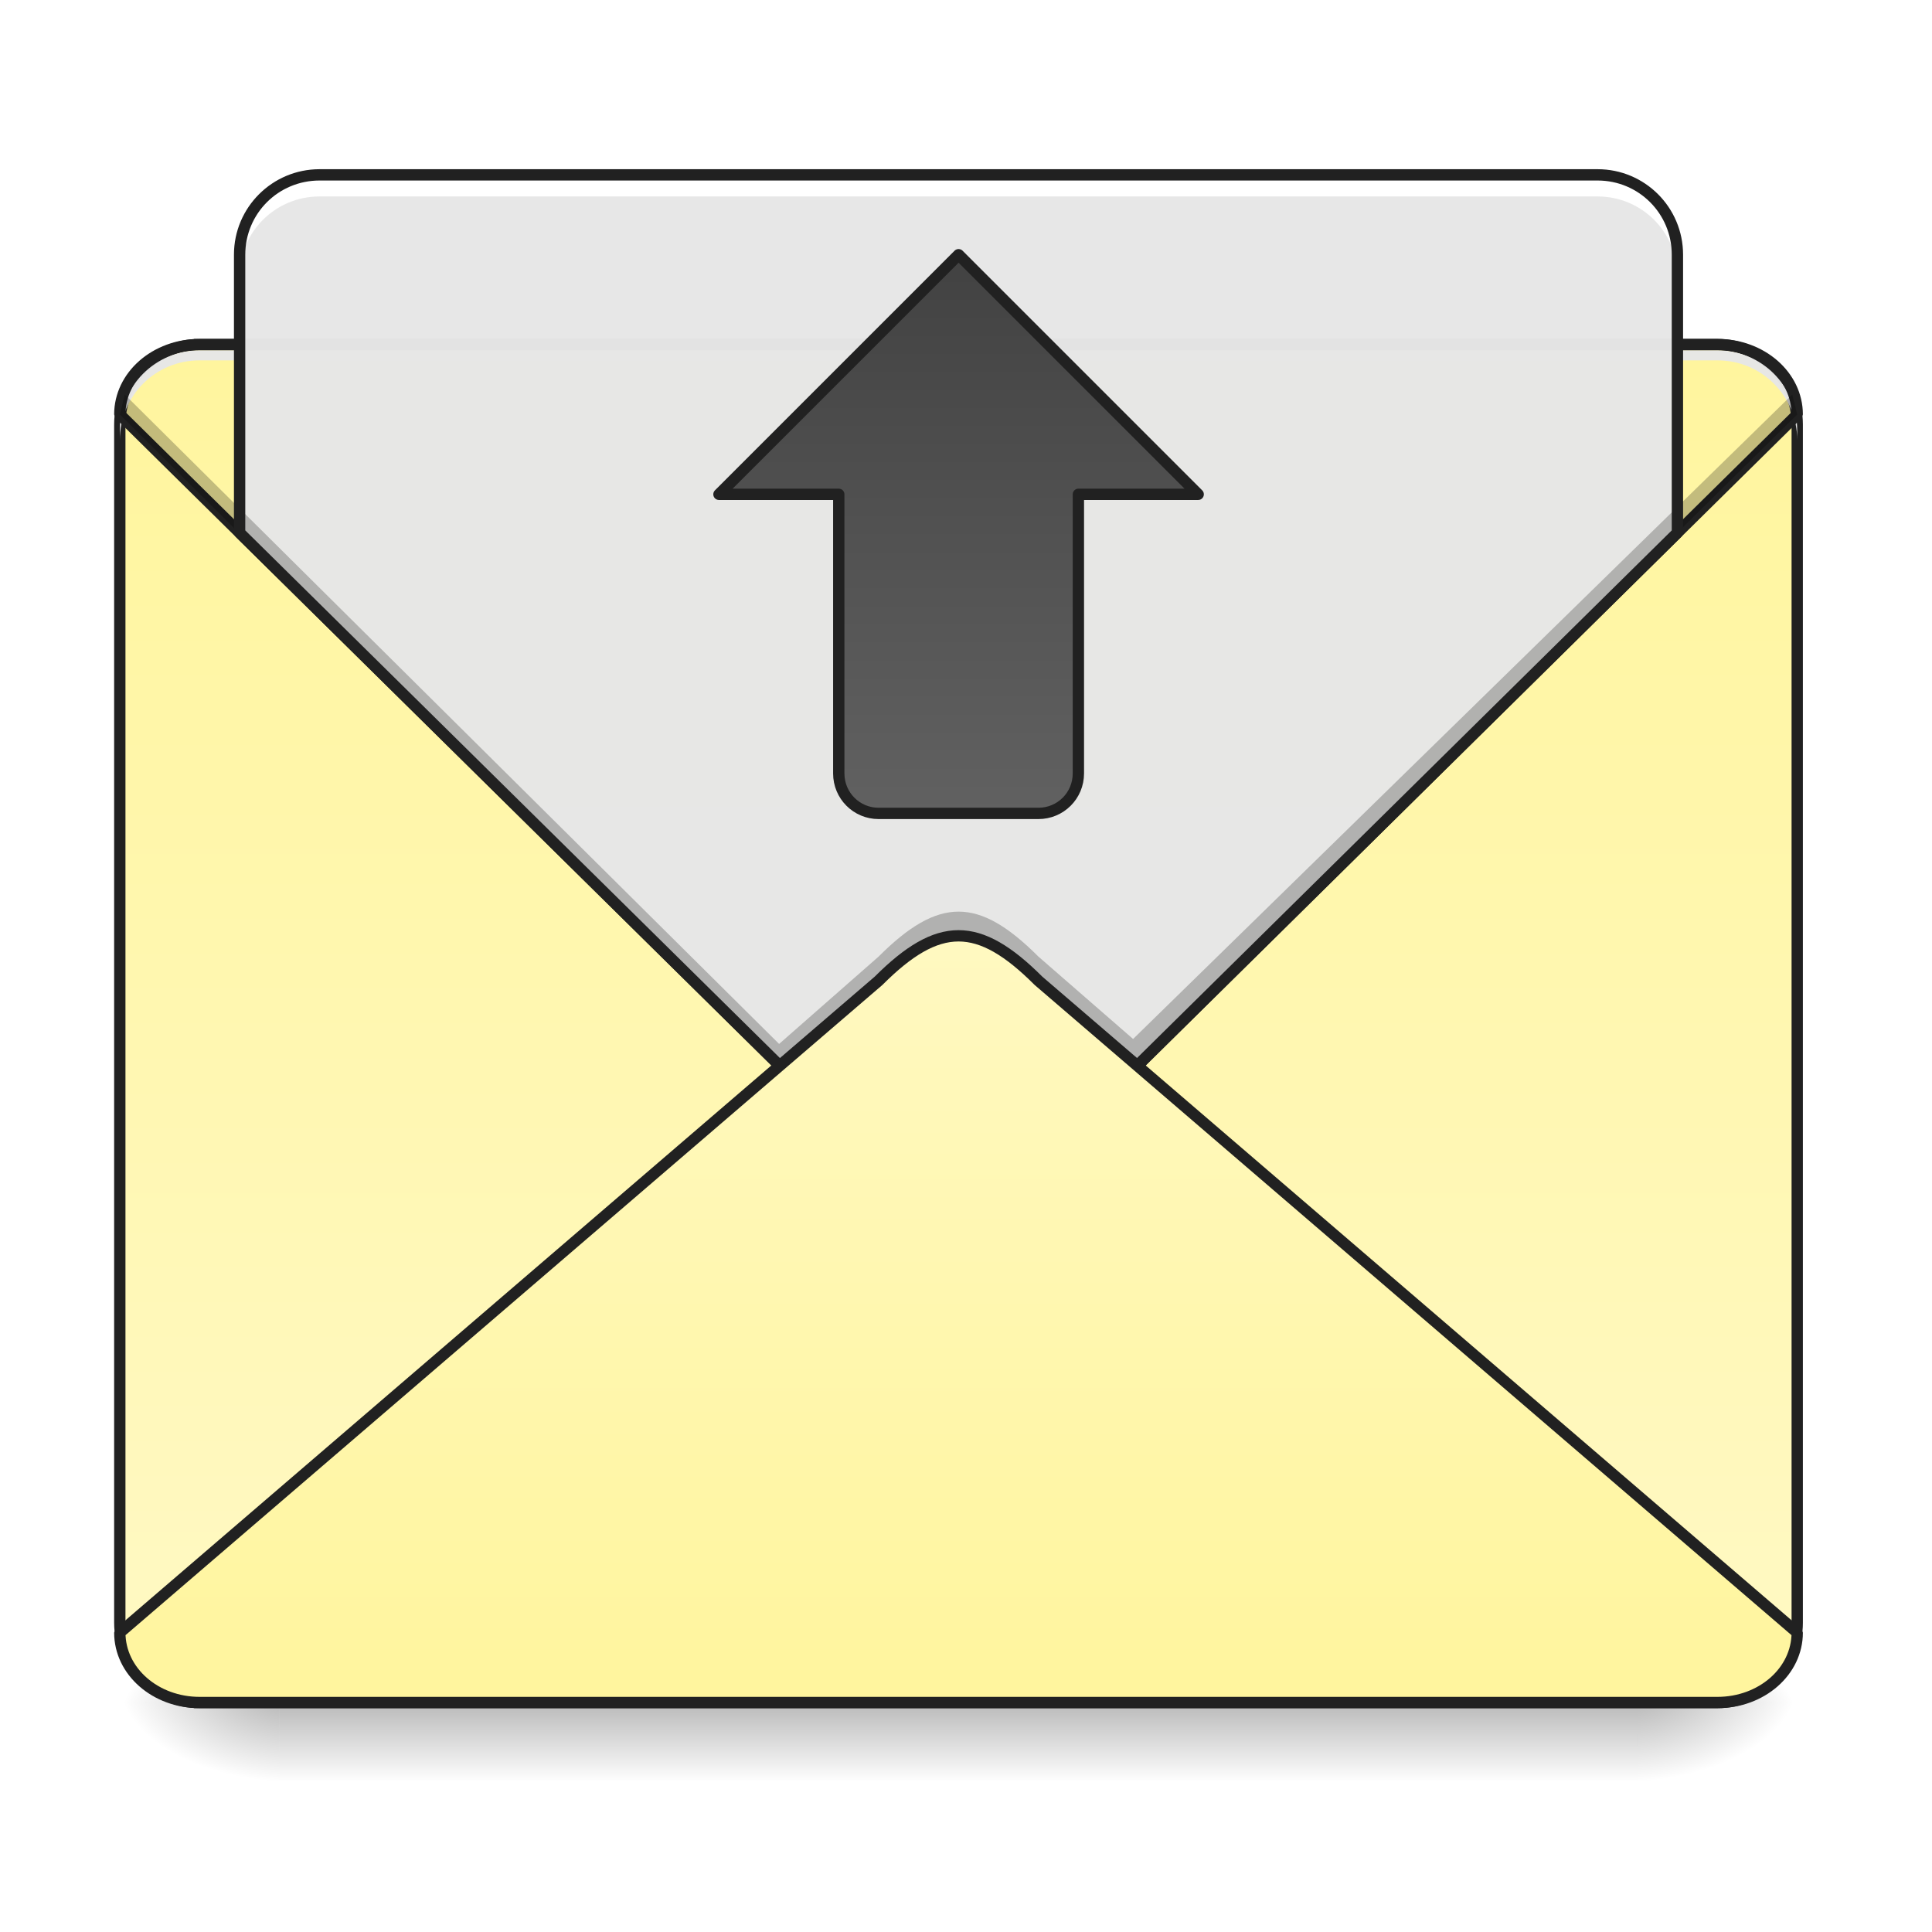
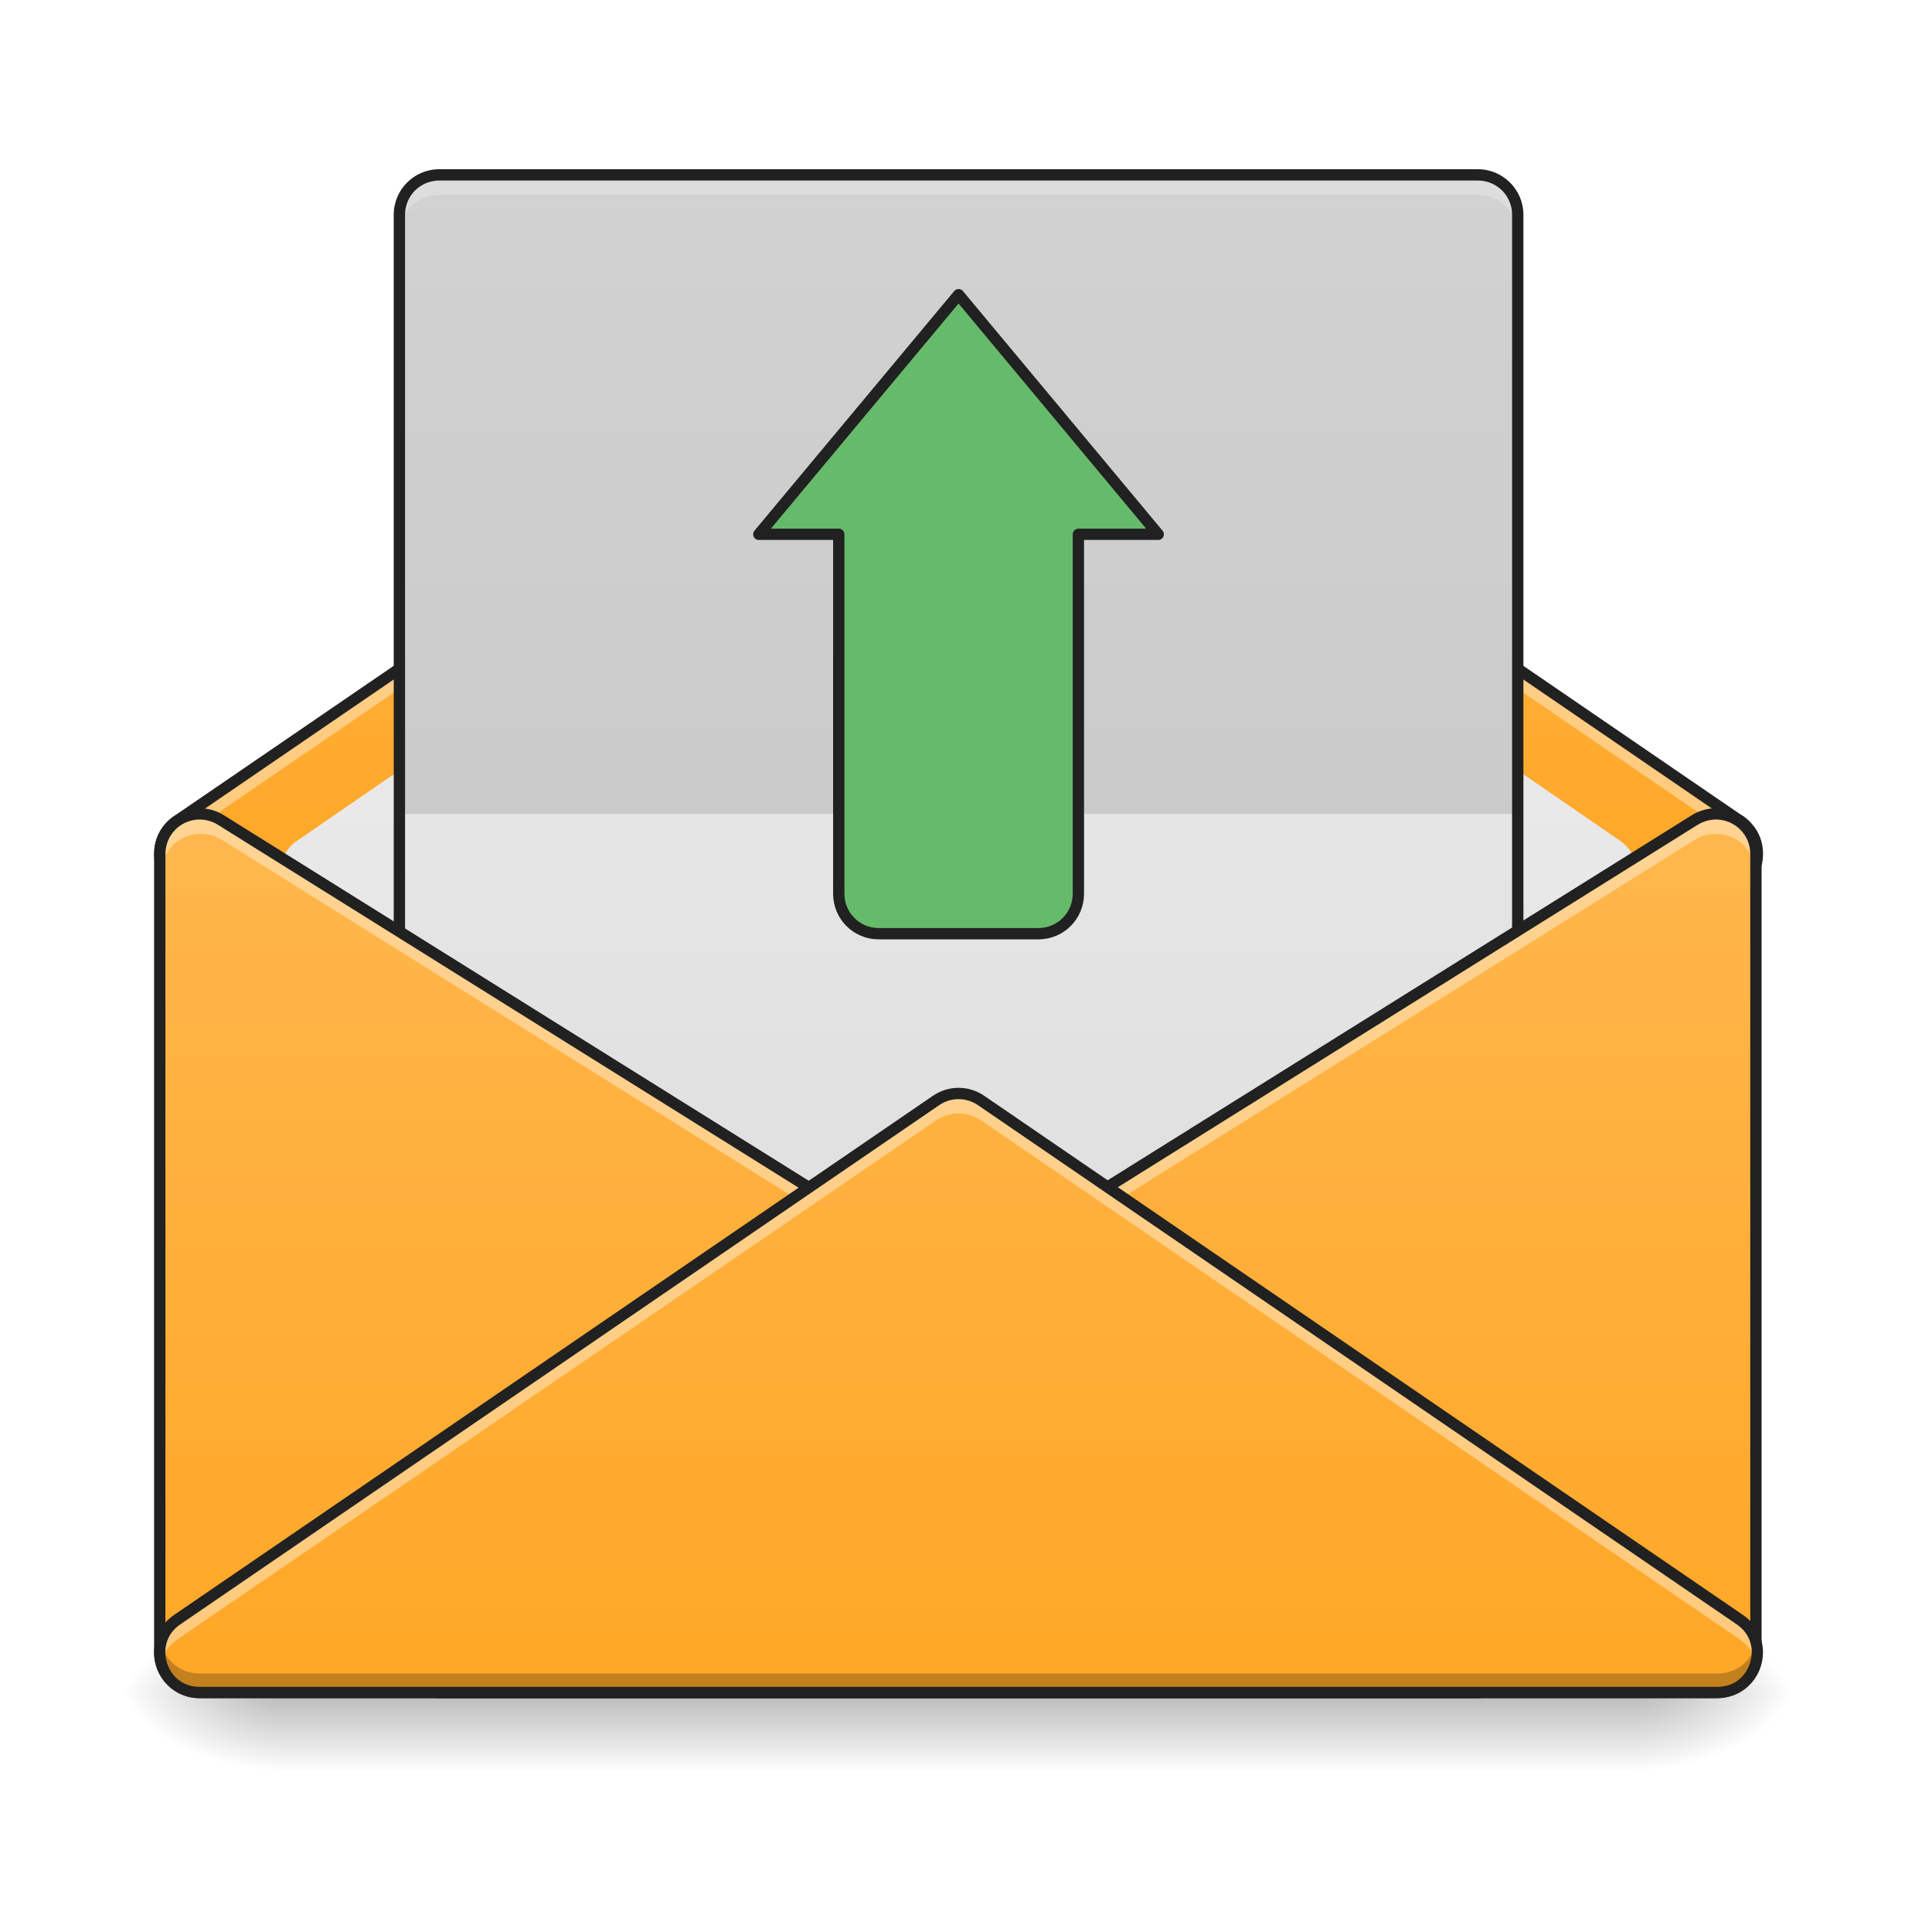
<svg xmlns="http://www.w3.org/2000/svg" width="64pt" height="64pt" viewBox="0 0 64 64" version="1.1">
  <defs>
-     <linearGradient id="linear0" gradientUnits="userSpaceOnUse" x1="254" y1="233.5" x2="254" y2="254.667" gradientTransform="matrix(0.125012,0,0,0.125012,-0.00000763012,27.20833)">
+     <linearGradient id="linear0" gradientUnits="userSpaceOnUse" x1="254" y1="233.5" x2="254" y2="254.667" gradientTransform="matrix(0.125012,0,0,0.125012,-0.0192966,26.87757)">
      <stop offset="0" style="stop-color:rgb(0%,0%,0%);stop-opacity:0.275;" />
      <stop offset="1" style="stop-color:rgb(0%,0%,0%);stop-opacity:0;" />
    </linearGradient>
-     <radialGradient id="radial0" gradientUnits="userSpaceOnUse" cx="450.909" cy="189.579" fx="450.909" fy="189.579" r="21.167" gradientTransform="matrix(0.000000348341,-0.156265,-0.281277,-0.000000203077,106.9074,127.5214)">
+     <radialGradient id="radial0" gradientUnits="userSpaceOnUse" cx="450.909" cy="189.579" fx="450.909" fy="189.579" r="21.167" gradientTransform="matrix(0.000000348341,-0.156265,-0.281277,-0.000000203077,106.8881,127.1907)">
      <stop offset="0" style="stop-color:rgb(0%,0%,0%);stop-opacity:0.314;" />
      <stop offset="0.222" style="stop-color:rgb(0%,0%,0%);stop-opacity:0.275;" />
      <stop offset="1" style="stop-color:rgb(0%,0%,0%);stop-opacity:0;" />
    </radialGradient>
-     <radialGradient id="radial1" gradientUnits="userSpaceOnUse" cx="450.909" cy="189.579" fx="450.909" fy="189.579" r="21.167" gradientTransform="matrix(-0.000000348341,0.156265,0.281277,0.000000203077,-43.40132,-14.7242)">
+     <radialGradient id="radial1" gradientUnits="userSpaceOnUse" cx="450.909" cy="189.579" fx="450.909" fy="189.579" r="21.167" gradientTransform="matrix(-0.000000348341,0.156265,0.281277,0.000000203077,-43.42061,-15.05496)">
      <stop offset="0" style="stop-color:rgb(0%,0%,0%);stop-opacity:0.314;" />
      <stop offset="0.222" style="stop-color:rgb(0%,0%,0%);stop-opacity:0.275;" />
      <stop offset="1" style="stop-color:rgb(0%,0%,0%);stop-opacity:0;" />
    </radialGradient>
-     <radialGradient id="radial2" gradientUnits="userSpaceOnUse" cx="450.909" cy="189.579" fx="450.909" fy="189.579" r="21.167" gradientTransform="matrix(-0.000000348341,-0.156265,0.281277,-0.000000203077,-43.40132,127.5214)">
+     <radialGradient id="radial2" gradientUnits="userSpaceOnUse" cx="450.909" cy="189.579" fx="450.909" fy="189.579" r="21.167" gradientTransform="matrix(-0.000000348341,-0.156265,0.281277,-0.000000203077,-43.42061,127.1907)">
      <stop offset="0" style="stop-color:rgb(0%,0%,0%);stop-opacity:0.314;" />
      <stop offset="0.222" style="stop-color:rgb(0%,0%,0%);stop-opacity:0.275;" />
      <stop offset="1" style="stop-color:rgb(0%,0%,0%);stop-opacity:0;" />
    </radialGradient>
-     <radialGradient id="radial3" gradientUnits="userSpaceOnUse" cx="450.909" cy="189.579" fx="450.909" fy="189.579" r="21.167" gradientTransform="matrix(0.000000348341,0.156265,-0.281277,0.000000203077,106.9074,-14.7242)">
+     <radialGradient id="radial3" gradientUnits="userSpaceOnUse" cx="450.909" cy="189.579" fx="450.909" fy="189.579" r="21.167" gradientTransform="matrix(0.000000348341,0.156265,-0.281277,0.000000203077,106.8881,-15.05496)">
      <stop offset="0" style="stop-color:rgb(0%,0%,0%);stop-opacity:0.314;" />
      <stop offset="0.222" style="stop-color:rgb(0%,0%,0%);stop-opacity:0.275;" />
      <stop offset="1" style="stop-color:rgb(0%,0%,0%);stop-opacity:0;" />
    </radialGradient>
-     <linearGradient id="linear1" gradientUnits="userSpaceOnUse" x1="305.955" y1="-31.877" x2="305.955" y2="-135.329" gradientTransform="matrix(0.150699,0,0,0.434824,-11.70803,70.25954)">
-       <stop offset="0" style="stop-color:rgb(100%,97.647%,76.863%);stop-opacity:1;" />
-       <stop offset="1" style="stop-color:rgb(100%,96.078%,61.569%);stop-opacity:1;" />
+     <linearGradient id="linear1" gradientUnits="userSpaceOnUse" x1="254" y1="233.5" x2="254" y2="74.75" gradientTransform="matrix(0.125012,0,0,0.125012,0,0.415973)">
+       <stop offset="0" style="stop-color:rgb(100%,65.49%,14.902%);stop-opacity:1;" />
+       <stop offset="1" style="stop-color:rgb(100%,71.765%,30.196%);stop-opacity:1;" />
    </linearGradient>
-     <linearGradient id="linear2" gradientUnits="userSpaceOnUse" x1="960" y1="1095.118" x2="960" y2="255.118" gradientTransform="matrix(0.0330761,0,0,0.0330761,0,2.976845)">
-       <stop offset="0" style="stop-color:rgb(100%,97.647%,76.863%);stop-opacity:1;" />
-       <stop offset="1" style="stop-color:rgb(100%,96.078%,61.569%);stop-opacity:1;" />
+     <linearGradient id="linear2" gradientUnits="userSpaceOnUse" x1="254" y1="180.583" x2="254" y2="-110.458" gradientTransform="matrix(0.125012,0,0,0.125012,0,26.87757)">
+       <stop offset="0" style="stop-color:rgb(87.843%,87.843%,87.843%);stop-opacity:1;" />
+       <stop offset="1" style="stop-color:rgb(93.333%,93.333%,93.333%);stop-opacity:1;" />
    </linearGradient>
-     <linearGradient id="linear3" gradientUnits="userSpaceOnUse" x1="960" y1="1095.118" x2="960" y2="255.118" gradientTransform="matrix(0.264583,0,0,-0.264583,0,303.6456)">
-       <stop offset="0" style="stop-color:rgb(100%,97.647%,76.863%);stop-opacity:1;" />
-       <stop offset="1" style="stop-color:rgb(100%,96.078%,61.569%);stop-opacity:1;" />
+     <linearGradient id="linear3" gradientUnits="userSpaceOnUse" x1="254" y1="127.667" x2="254" y2="-147.5" gradientTransform="matrix(0.145847,0,0,0.125012,-5.292168,24.23148)">
+       <stop offset="0" style="stop-color:rgb(87.843%,87.843%,87.843%);stop-opacity:1;" />
+       <stop offset="1" style="stop-color:rgb(93.333%,93.333%,93.333%);stop-opacity:1;" />
    </linearGradient>
-     <linearGradient id="linear4" gradientUnits="userSpaceOnUse" x1="960" y1="255.118" x2="960" y2="815.118">
-       <stop offset="0" style="stop-color:rgb(25.882%,25.882%,25.882%);stop-opacity:1;" />
-       <stop offset="1" style="stop-color:rgb(38.039%,38.039%,38.039%);stop-opacity:1;" />
+     <linearGradient id="linear4" gradientUnits="userSpaceOnUse" x1="127" y1="233.5" x2="127" y2="0.667" gradientTransform="matrix(0.125012,0,0,0.125012,0,26.87757)">
+       <stop offset="0" style="stop-color:rgb(100%,65.49%,14.902%);stop-opacity:1;" />
+       <stop offset="1" style="stop-color:rgb(100%,71.765%,30.196%);stop-opacity:1;" />
+     </linearGradient>
+     <linearGradient id="linear5" gradientUnits="userSpaceOnUse" x1="328.083" y1="233.5" x2="328.083" y2="0.667" gradientTransform="matrix(0.125012,0,0,0.125012,0,26.87757)">
+       <stop offset="0" style="stop-color:rgb(100%,65.49%,14.902%);stop-opacity:1;" />
+       <stop offset="1" style="stop-color:rgb(100%,71.765%,30.196%);stop-opacity:1;" />
+     </linearGradient>
+     <linearGradient id="linear6" gradientUnits="userSpaceOnUse" x1="254" y1="233.5" x2="254" y2="0.667" gradientTransform="matrix(0.125012,0,0,0.125012,0,26.87757)">
+       <stop offset="0" style="stop-color:rgb(100%,65.49%,14.902%);stop-opacity:1;" />
+       <stop offset="1" style="stop-color:rgb(100%,71.765%,30.196%);stop-opacity:1;" />
    </linearGradient>
  </defs>
  <g id="surface1">
-     <path style=" stroke:none;fill-rule:nonzero;fill:url(#linear0);" d="M 9.262 56.398 L 54.246 56.398 L 54.246 58.973 L 9.262 58.973 Z M 9.262 56.398 " />
-     <path style=" stroke:none;fill-rule:nonzero;fill:url(#radial0);" d="M 54.246 56.398 L 59.535 56.398 L 59.535 53.754 L 54.246 53.754 Z M 54.246 56.398 " />
-     <path style=" stroke:none;fill-rule:nonzero;fill:url(#radial1);" d="M 9.262 56.398 L 3.969 56.398 L 3.969 59.043 L 9.262 59.043 Z M 9.262 56.398 " />
-     <path style=" stroke:none;fill-rule:nonzero;fill:url(#radial2);" d="M 9.262 56.398 L 3.969 56.398 L 3.969 53.754 L 9.262 53.754 Z M 9.262 56.398 " />
-     <path style=" stroke:none;fill-rule:nonzero;fill:url(#radial3);" d="M 54.246 56.398 L 59.535 56.398 L 59.535 59.043 L 54.246 59.043 Z M 54.246 56.398 " />
-     <path style=" stroke:none;fill-rule:nonzero;fill:url(#linear1);" d="M 6.613 11.414 L 56.891 11.414 C 58.352 11.414 59.535 12.602 59.535 14.062 L 59.535 53.754 C 59.535 55.215 58.352 56.398 56.891 56.398 L 6.613 56.398 C 5.152 56.398 3.969 55.215 3.969 53.754 L 3.969 14.062 C 3.969 12.602 5.152 11.414 6.613 11.414 Z M 6.613 11.414 " />
-     <path style=" stroke:none;fill-rule:nonzero;fill:url(#linear2);" d="M 6.613 11.414 C 5.148 11.414 3.969 12.449 3.969 13.73 L 29.105 38.539 C 30.098 39.531 30.926 40.027 31.754 40.027 C 32.578 40.027 33.406 39.531 34.398 38.539 L 59.535 13.73 C 59.535 12.449 58.355 11.414 56.891 11.414 Z M 6.613 11.414 " />
-     <path style=" stroke:none;fill-rule:nonzero;fill:rgb(0%,0%,0%);fill-opacity:0.196;" d="M 6.613 56.398 C 5.148 56.398 3.969 55.219 3.969 53.754 L 3.969 53.422 C 3.969 54.887 5.148 56.066 6.613 56.066 L 56.891 56.066 C 58.355 56.066 59.535 54.887 59.535 53.422 L 59.535 53.754 C 59.535 55.219 58.355 56.398 56.891 56.398 Z M 6.613 56.398 " />
-     <path style=" stroke:none;fill-rule:nonzero;fill:rgb(12.941%,12.941%,12.941%);fill-opacity:1;" d="M 6.613 11.227 C 5.047 11.227 3.781 12.496 3.781 14.062 L 3.781 53.754 C 3.781 55.32 5.047 56.586 6.613 56.586 L 56.891 56.586 C 58.457 56.586 59.723 55.32 59.723 53.754 L 59.723 14.062 C 59.723 12.496 58.457 11.227 56.891 11.227 Z M 6.613 11.602 L 56.891 11.602 C 58.258 11.602 59.348 12.695 59.348 14.062 L 59.348 53.754 C 59.348 55.117 58.258 56.211 56.891 56.211 L 6.613 56.211 C 5.25 56.211 4.156 55.117 4.156 53.754 L 4.156 14.062 C 4.156 12.695 5.25 11.602 6.613 11.602 Z M 6.613 11.602 " />
-     <path style=" stroke:none;fill-rule:nonzero;fill:rgb(90.196%,90.196%,90.196%);fill-opacity:0.98;" d="M 6.613 11.605 C 5.148 11.605 3.969 12.785 3.969 14.25 L 3.969 14.582 C 3.969 13.117 5.148 11.934 6.613 11.938 L 56.891 11.938 C 58.355 11.934 59.535 13.117 59.535 14.582 L 59.535 14.25 C 59.535 12.785 58.355 11.605 56.891 11.605 Z M 6.613 11.605 " />
-     <path style="fill:none;stroke-width:3;stroke-linecap:square;stroke-linejoin:bevel;stroke:rgb(12.941%,12.941%,12.941%);stroke-opacity:1;stroke-miterlimit:4;" d="M 52.901 -123.696 C 41.184 -123.696 31.747 -115.416 31.747 -105.167 L 232.822 93.283 C 240.758 101.22 247.383 105.188 254.007 105.188 C 260.6 105.188 267.224 101.22 275.161 93.283 L 476.236 -105.167 C 476.236 -115.416 466.799 -123.696 455.082 -123.696 Z M 52.901 -123.696 " transform="matrix(0.125012,0,0,0.125012,0,26.87757)" />
-     <path style=" stroke:none;fill-rule:nonzero;fill:rgb(90.196%,90.196%,90.196%);fill-opacity:0.98;" d="M 10.586 5.793 C 9.117 5.793 7.938 6.973 7.938 8.438 L 7.938 17.648 L 29.105 38.539 C 30.098 39.531 30.926 40.027 31.754 40.027 C 32.578 40.027 33.406 39.531 34.398 38.539 L 55.566 17.648 L 55.566 8.438 C 55.566 6.973 54.387 5.793 52.922 5.793 Z M 10.586 5.793 " />
-     <path style=" stroke:none;fill-rule:nonzero;fill:rgb(0%,0%,0%);fill-opacity:0.235;" d="M 4.133 13.07 L 3.969 13.73 L 28.445 38.078 C 29.438 39.07 30.926 40.027 31.754 40.027 C 32.578 40.027 33.406 39.531 34.398 38.539 L 39.426 33.574 L 39.523 33.574 L 39.477 33.527 L 59.535 13.73 L 59.371 13.07 L 37.535 34.418 L 34.398 31.688 C 33.406 30.695 32.578 30.199 31.754 30.199 C 30.926 30.199 30.098 30.695 29.105 31.688 L 25.809 34.582 Z M 31.754 30.836 C 32.578 30.836 33.406 31.332 34.398 32.324 L 37.211 34.734 L 34.398 37.418 C 33.406 38.41 31.918 38.445 31.09 38.445 C 30.266 38.445 29.438 37.949 28.445 36.957 L 26.129 34.898 L 29.105 32.324 C 30.098 31.332 30.926 30.836 31.754 30.836 Z M 31.754 30.836 " />
-     <path style=" stroke:none;fill-rule:nonzero;fill:rgb(100%,100%,100%);fill-opacity:0.988;" d="M 10.586 5.793 C 9.117 5.793 7.938 6.973 7.938 8.438 L 7.938 9.152 C 7.938 7.688 9.117 6.508 10.586 6.508 L 52.922 6.508 C 54.387 6.508 55.566 7.688 55.566 9.152 L 55.566 8.438 C 55.566 6.973 54.387 5.793 52.922 5.793 Z M 10.586 5.793 " />
-     <path style=" stroke:none;fill-rule:nonzero;fill:rgb(12.941%,12.941%,12.941%);fill-opacity:1;" d="M 10.586 5.605 C 9.02 5.605 7.75 6.871 7.75 8.438 L 7.75 17.648 C 7.75 17.699 7.77 17.746 7.805 17.781 L 28.977 38.672 C 29.98 39.676 30.852 40.215 31.754 40.215 C 32.656 40.215 33.523 39.676 34.531 38.672 L 55.699 17.781 C 55.734 17.746 55.754 17.699 55.754 17.648 L 55.754 8.438 C 55.754 6.871 54.488 5.605 52.922 5.605 Z M 10.586 5.98 L 52.922 5.98 C 54.285 5.98 55.379 7.074 55.379 8.438 L 55.379 17.57 L 34.266 38.402 C 33.289 39.383 32.504 39.84 31.754 39.84 C 31 39.84 30.219 39.383 29.238 38.406 L 8.125 17.57 L 8.125 8.438 C 8.125 7.074 9.219 5.98 10.586 5.98 Z M 10.586 5.98 " />
-     <path style="fill-rule:nonzero;fill:url(#linear3);stroke-width:3;stroke-linecap:square;stroke-linejoin:bevel;stroke:rgb(12.941%,12.941%,12.941%);stroke-opacity:1;stroke-miterlimit:4;" d="M 52.901 236.144 C 41.184 236.144 31.747 227.895 31.747 217.615 L 232.822 44.881 C 240.758 36.945 247.383 32.976 254.007 32.976 C 260.6 32.976 267.224 36.945 275.161 44.881 L 476.236 217.615 C 476.236 227.895 466.799 236.144 455.082 236.144 Z M 52.901 236.144 " transform="matrix(0.125012,0,0,0.125012,0,26.87757)" />
-     <path style="fill-rule:nonzero;fill:url(#linear4);stroke-width:11.339;stroke-linecap:round;stroke-linejoin:round;stroke:rgb(12.941%,12.941%,12.941%);stroke-opacity:1;stroke-miterlimit:4;" d="M 960.026 255.094 L 720.049 495.071 L 840.038 495.071 L 840.038 774.611 C 840.038 796.814 857.871 814.647 879.955 814.647 L 1039.979 814.647 C 1062.182 814.647 1080.015 796.814 1080.015 774.611 L 1080.015 495.071 L 1200.004 495.071 Z M 960.026 255.094 " transform="matrix(0.0330761,0,0,0.0330761,0,0)" />
+     <path style=" stroke:none;fill-rule:nonzero;fill:url(#linear0);" d="M 9.242 56.066 L 54.227 56.066 L 54.227 58.641 L 9.242 58.641 Z M 9.242 56.066 " />
+     <path style=" stroke:none;fill-rule:nonzero;fill:url(#radial0);" d="M 54.227 56.066 L 59.52 56.066 L 59.52 53.422 L 54.227 53.422 Z M 54.227 56.066 " />
+     <path style=" stroke:none;fill-rule:nonzero;fill:url(#radial1);" d="M 9.242 56.066 L 3.949 56.066 L 3.949 58.715 L 9.242 58.715 Z M 9.242 56.066 " />
+     <path style=" stroke:none;fill-rule:nonzero;fill:url(#radial2);" d="M 9.242 56.066 L 3.949 56.066 L 3.949 53.422 L 9.242 53.422 Z M 9.242 56.066 " />
+     <path style=" stroke:none;fill-rule:nonzero;fill:url(#radial3);" d="M 54.227 56.066 L 59.52 56.066 L 59.52 58.715 L 54.227 58.715 Z M 54.227 56.066 " />
+     <path style=" stroke:none;fill-rule:nonzero;fill:url(#linear1);" d="M 31.754 9.762 C 31.488 9.762 31.227 9.844 31.008 9.992 L 5.961 27.129 C 5.828 27.203 5.715 27.297 5.617 27.41 C 5.391 27.664 5.289 27.977 5.289 28.285 C 5.289 28.594 5.391 28.906 5.617 29.16 C 5.715 29.27 5.828 29.367 5.961 29.441 L 31.008 46.574 C 31.227 46.727 31.488 46.805 31.754 46.805 C 32.02 46.805 32.281 46.727 32.5 46.574 L 57.543 29.441 C 57.676 29.363 57.793 29.27 57.891 29.156 C 58.117 28.902 58.219 28.59 58.215 28.285 C 58.219 27.977 58.117 27.664 57.891 27.414 C 57.891 27.41 57.891 27.41 57.891 27.41 C 57.793 27.301 57.676 27.203 57.543 27.129 L 32.5 9.992 C 32.281 9.844 32.02 9.762 31.754 9.762 Z M 31.754 9.762 " />
+     <path style=" stroke:none;fill-rule:nonzero;fill:url(#linear2);" d="M 31.758 13.07 C 31.488 13.07 31.227 13.148 31.004 13.301 L 9.836 27.855 C 9.125 28.344 9.062 29.371 9.715 29.941 L 30.883 48.465 C 31.383 48.898 32.125 48.898 32.625 48.465 L 53.793 29.941 C 54.441 29.371 54.383 28.344 53.672 27.855 L 32.504 13.301 C 32.281 13.152 32.023 13.07 31.758 13.07 Z M 31.758 13.07 " />
+     <path style=" stroke:none;fill-rule:nonzero;fill:rgb(100%,100%,100%);fill-opacity:0.392;" d="M 31.754 9.762 C 31.488 9.762 31.227 9.844 31.008 9.992 L 5.961 27.129 C 5.828 27.203 5.715 27.297 5.617 27.41 C 5.391 27.664 5.289 27.977 5.289 28.285 C 5.289 28.395 5.301 28.508 5.328 28.613 C 5.379 28.422 5.473 28.234 5.617 28.07 C 5.715 27.961 5.828 27.863 5.961 27.789 L 31.008 10.652 C 31.227 10.504 31.488 10.422 31.754 10.422 C 32.02 10.422 32.281 10.504 32.5 10.652 L 57.543 27.789 C 57.676 27.863 57.793 27.961 57.891 28.074 C 58.035 28.234 58.129 28.422 58.176 28.613 C 58.203 28.504 58.215 28.395 58.215 28.285 C 58.219 27.977 58.117 27.664 57.891 27.414 C 57.891 27.41 57.891 27.41 57.891 27.41 C 57.793 27.301 57.676 27.203 57.543 27.129 L 32.5 9.992 C 32.281 9.844 32.02 9.762 31.754 9.762 Z M 31.754 9.762 " />
+     <path style=" stroke:none;fill-rule:nonzero;fill:rgb(12.941%,12.941%,12.941%);fill-opacity:1;" d="M 31.754 9.574 C 31.449 9.574 31.152 9.664 30.902 9.836 L 5.855 26.973 L 5.871 26.965 C 5.719 27.051 5.586 27.16 5.477 27.285 C 5.219 27.574 5.102 27.934 5.105 28.285 C 5.102 28.633 5.219 28.992 5.477 29.281 C 5.586 29.41 5.719 29.52 5.871 29.602 L 5.855 29.594 L 30.902 46.73 C 31.152 46.902 31.449 46.992 31.754 46.992 C 32.059 46.992 32.355 46.902 32.605 46.73 L 57.648 29.594 L 57.637 29.602 C 57.789 29.52 57.922 29.406 58.031 29.277 C 58.289 28.992 58.406 28.633 58.402 28.285 C 58.406 27.934 58.289 27.578 58.031 27.289 C 57.922 27.16 57.789 27.051 57.637 26.965 L 57.648 26.973 L 32.605 9.836 C 32.355 9.664 32.059 9.574 31.754 9.574 Z M 31.754 9.949 C 31.98 9.949 32.203 10.02 32.395 10.148 L 57.438 27.281 C 57.441 27.285 57.449 27.289 57.453 27.293 C 57.566 27.355 57.664 27.438 57.746 27.535 C 57.754 27.543 57.754 27.543 57.746 27.535 C 57.945 27.754 58.031 28.016 58.027 28.281 C 58.031 28.551 57.945 28.812 57.75 29.031 C 57.754 29.023 57.754 29.023 57.746 29.035 C 57.664 29.129 57.566 29.211 57.453 29.277 C 57.449 29.277 57.441 29.281 57.438 29.285 L 32.395 46.422 C 32.203 46.551 31.98 46.617 31.754 46.617 C 31.523 46.617 31.301 46.551 31.113 46.422 L 6.066 29.285 C 6.062 29.281 6.059 29.277 6.055 29.277 C 5.941 29.215 5.844 29.133 5.762 29.035 C 5.562 28.816 5.477 28.551 5.477 28.285 C 5.477 28.016 5.562 27.754 5.758 27.535 C 5.844 27.438 5.941 27.355 6.055 27.293 C 6.059 27.289 6.062 27.285 6.066 27.281 L 31.113 10.148 C 31.301 10.02 31.523 9.949 31.754 9.949 Z M 31.754 9.949 " />
+     <path style=" stroke:none;fill-rule:nonzero;fill:url(#linear3);" d="M 14.555 5.793 L 48.953 5.793 C 49.684 5.793 50.277 6.383 50.277 7.117 L 50.277 38.867 C 50.277 39.598 49.684 40.191 48.953 40.191 L 14.555 40.191 C 13.824 40.191 13.23 39.598 13.23 38.867 L 13.23 7.117 C 13.23 6.383 13.824 5.793 14.555 5.793 Z M 14.555 5.793 " />
+     <path style=" stroke:none;fill-rule:nonzero;fill:rgb(0%,0%,0%);fill-opacity:0.118;" d="M 14.555 5.793 C 13.82 5.793 13.23 6.383 13.23 7.117 L 13.23 26.961 L 50.277 26.961 L 50.277 7.117 C 50.277 6.383 49.688 5.793 48.953 5.793 Z M 14.555 5.793 " />
+     <path style=" stroke:none;fill-rule:nonzero;fill:rgb(100%,100%,100%);fill-opacity:0.235;" d="M 14.555 5.793 C 13.82 5.793 13.23 6.383 13.23 7.113 L 13.23 7.777 C 13.23 7.043 13.82 6.453 14.555 6.453 L 48.953 6.453 C 49.688 6.453 50.277 7.043 50.277 7.777 L 50.277 7.113 C 50.277 6.383 49.688 5.793 48.953 5.793 Z M 14.555 5.793 " />
+     <path style=" stroke:none;fill-rule:nonzero;fill:rgb(12.941%,12.941%,12.941%);fill-opacity:1;" d="M 14.555 5.605 C 13.719 5.605 13.043 6.281 13.043 7.113 L 13.043 38.867 C 13.043 39.703 13.719 40.379 14.555 40.379 L 48.953 40.379 C 49.785 40.379 50.465 39.703 50.465 38.867 L 50.465 7.113 C 50.465 6.281 49.785 5.605 48.953 5.605 Z M 14.555 5.98 L 48.953 5.98 C 49.586 5.98 50.09 6.484 50.09 7.113 L 50.09 38.867 C 50.09 39.5 49.586 40.004 48.953 40.004 L 14.555 40.004 C 13.922 40.004 13.418 39.5 13.418 38.867 L 13.418 7.113 C 13.418 6.484 13.922 5.98 14.555 5.98 Z M 14.555 5.98 " />
+     <path style=" stroke:none;fill-rule:nonzero;fill:url(#linear4);" d="M 6.559 26.961 C 5.852 26.992 5.293 27.574 5.293 28.285 L 5.293 54.746 C 5.293 55.477 5.887 56.066 6.613 56.066 L 48.953 56.066 C 50.281 56.066 50.781 54.328 49.652 53.625 L 7.316 27.164 C 7.09 27.02 6.828 26.953 6.559 26.961 Z M 6.559 26.961 " />
+     <path style=" stroke:none;fill-rule:nonzero;fill:url(#linear5);" d="M 56.891 26.961 C 57.598 26.992 58.16 27.574 58.16 28.285 L 58.16 54.746 C 58.16 55.477 57.566 56.066 56.836 56.066 L 14.5 56.066 C 13.172 56.066 12.672 54.328 13.797 53.625 L 56.137 27.164 C 56.359 27.02 56.625 26.953 56.891 26.961 Z M 56.891 26.961 " />
+     <path style=" stroke:none;fill-rule:nonzero;fill:rgb(100%,100%,100%);fill-opacity:0.392;" d="M 6.648 26.961 C 6.898 26.961 7.145 27.031 7.355 27.164 L 49.691 53.625 C 50.238 53.965 50.402 54.551 50.277 55.062 C 50.199 54.762 50.012 54.48 49.691 54.281 L 7.355 27.824 C 7.129 27.68 6.867 27.613 6.602 27.621 C 5.891 27.652 5.332 28.234 5.332 28.945 L 5.332 28.285 C 5.332 27.574 5.891 26.992 6.602 26.961 C 6.617 26.961 6.633 26.961 6.648 26.961 Z M 6.648 26.961 " />
+     <path style=" stroke:none;fill-rule:nonzero;fill:rgb(12.941%,12.941%,12.941%);fill-opacity:1;" d="M 6.551 26.777 C 5.746 26.809 5.105 27.477 5.105 28.285 L 5.105 54.746 C 5.105 55.578 5.785 56.254 6.613 56.254 L 48.953 56.254 C 49.699 56.254 50.234 55.754 50.402 55.16 C 50.574 54.566 50.387 53.859 49.754 53.465 L 7.414 27.004 C 7.156 26.844 6.855 26.762 6.551 26.777 Z M 6.566 27.148 C 6.797 27.141 7.023 27.199 7.215 27.32 L 49.555 53.781 C 50.047 54.09 50.172 54.605 50.043 55.059 C 49.914 55.512 49.535 55.879 48.953 55.879 L 6.613 55.879 C 5.984 55.879 5.48 55.375 5.48 54.746 L 5.48 28.285 C 5.48 27.672 5.957 27.176 6.566 27.148 Z M 6.566 27.148 " />
+     <path style=" stroke:none;fill-rule:nonzero;fill:rgb(100%,100%,100%);fill-opacity:0.392;" d="M 56.84 26.961 C 56.59 26.961 56.348 27.031 56.137 27.164 L 13.797 53.625 C 13.25 53.965 13.086 54.551 13.215 55.062 C 13.293 54.762 13.48 54.48 13.797 54.281 L 56.137 27.824 C 56.359 27.68 56.625 27.613 56.891 27.621 C 57.598 27.652 58.16 28.234 58.16 28.945 L 58.16 28.285 C 58.16 27.574 57.598 26.992 56.891 26.961 C 56.875 26.961 56.859 26.961 56.84 26.961 Z M 56.84 26.961 " />
+     <path style=" stroke:none;fill-rule:nonzero;fill:rgb(12.941%,12.941%,12.941%);fill-opacity:1;" d="M 56.906 26.777 C 57.715 26.809 58.355 27.477 58.355 28.285 L 58.355 54.746 C 58.355 55.578 57.676 56.254 56.844 56.254 L 14.508 56.254 C 13.762 56.254 13.227 55.754 13.055 55.16 C 12.887 54.566 13.074 53.859 13.707 53.465 L 56.043 27.004 C 56.301 26.844 56.602 26.762 56.906 26.777 Z M 56.891 27.148 C 56.664 27.141 56.438 27.199 56.242 27.32 L 13.906 53.781 C 13.41 54.09 13.285 54.605 13.414 55.059 C 13.547 55.512 13.926 55.879 14.508 55.879 L 56.844 55.879 C 57.473 55.879 57.98 55.375 57.98 54.746 L 57.98 28.285 C 57.98 27.672 57.5 27.176 56.891 27.148 Z M 56.891 27.148 " />
+     <path style=" stroke:none;fill-rule:nonzero;fill:url(#linear6);" d="M 31.754 36.223 C 31.488 36.223 31.227 36.305 31.008 36.453 L 5.867 53.652 C 4.797 54.387 5.316 56.066 6.613 56.066 L 56.891 56.066 C 58.191 56.066 58.711 54.387 57.637 53.652 L 32.5 36.453 C 32.281 36.305 32.02 36.223 31.754 36.223 Z M 31.754 36.223 " />
+     <path style=" stroke:none;fill-rule:nonzero;fill:rgb(100%,100%,100%);fill-opacity:0.392;" d="M 31.754 36.223 C 31.488 36.223 31.227 36.305 31.008 36.453 L 5.867 53.652 C 5.355 54.004 5.207 54.566 5.332 55.062 C 5.406 54.781 5.578 54.512 5.867 54.312 L 31.008 37.113 C 31.227 36.965 31.488 36.883 31.754 36.883 C 32.02 36.883 32.281 36.965 32.5 37.113 L 57.637 54.312 C 57.926 54.512 58.102 54.781 58.172 55.062 C 58.297 54.566 58.148 54.004 57.637 53.652 L 32.5 36.453 C 32.281 36.305 32.02 36.223 31.754 36.223 Z M 31.754 36.223 " />
+     <path style=" stroke:none;fill-rule:nonzero;fill:rgb(0%,0%,0%);fill-opacity:0.235;" d="M 5.328 54.418 C 5.141 55.184 5.672 56.066 6.613 56.066 L 56.891 56.066 C 57.832 56.066 58.367 55.184 58.176 54.418 C 58.047 54.969 57.578 55.438 56.891 55.438 L 6.613 55.438 C 5.93 55.438 5.461 54.969 5.328 54.418 Z M 5.328 54.418 " />
+     <path style=" stroke:none;fill-rule:nonzero;fill:rgb(12.941%,12.941%,12.941%);fill-opacity:1;" d="M 31.754 36.035 C 31.449 36.035 31.152 36.129 30.902 36.301 L 5.762 53.5 C 5.16 53.91 4.992 54.609 5.172 55.191 C 5.352 55.773 5.883 56.254 6.613 56.254 L 56.891 56.254 C 57.621 56.254 58.152 55.773 58.332 55.191 C 58.512 54.609 58.348 53.91 57.742 53.5 L 32.605 36.301 C 32.355 36.129 32.059 36.035 31.754 36.035 Z M 31.754 36.41 C 31.98 36.41 32.203 36.48 32.395 36.609 L 57.531 53.809 C 58 54.129 58.113 54.637 57.973 55.082 C 57.836 55.523 57.461 55.879 56.891 55.879 L 6.613 55.879 C 6.047 55.879 5.668 55.523 5.531 55.082 C 5.395 54.637 5.504 54.129 5.973 53.809 L 31.113 36.609 C 31.301 36.48 31.523 36.41 31.754 36.41 Z M 31.754 36.41 " />
+     <path style="fill-rule:nonzero;fill:rgb(40%,73.333%,41.569%);fill-opacity:1;stroke-width:3;stroke-linecap:round;stroke-linejoin:round;stroke:rgb(12.941%,12.941%,12.941%);stroke-opacity:1;stroke-miterlimit:4;" d="M 232.822 32.414 C 226.978 32.414 222.26 27.696 222.26 21.821 L 222.26 -73.42 L 201.075 -73.42 L 254.007 -136.914 L 306.908 -73.42 L 285.754 -73.42 L 285.754 21.821 C 285.754 27.696 281.036 32.414 275.161 32.414 Z M 232.822 32.414 " transform="matrix(0.125012,0,0,0.125012,0,26.87757)" />
  </g>
</svg>
